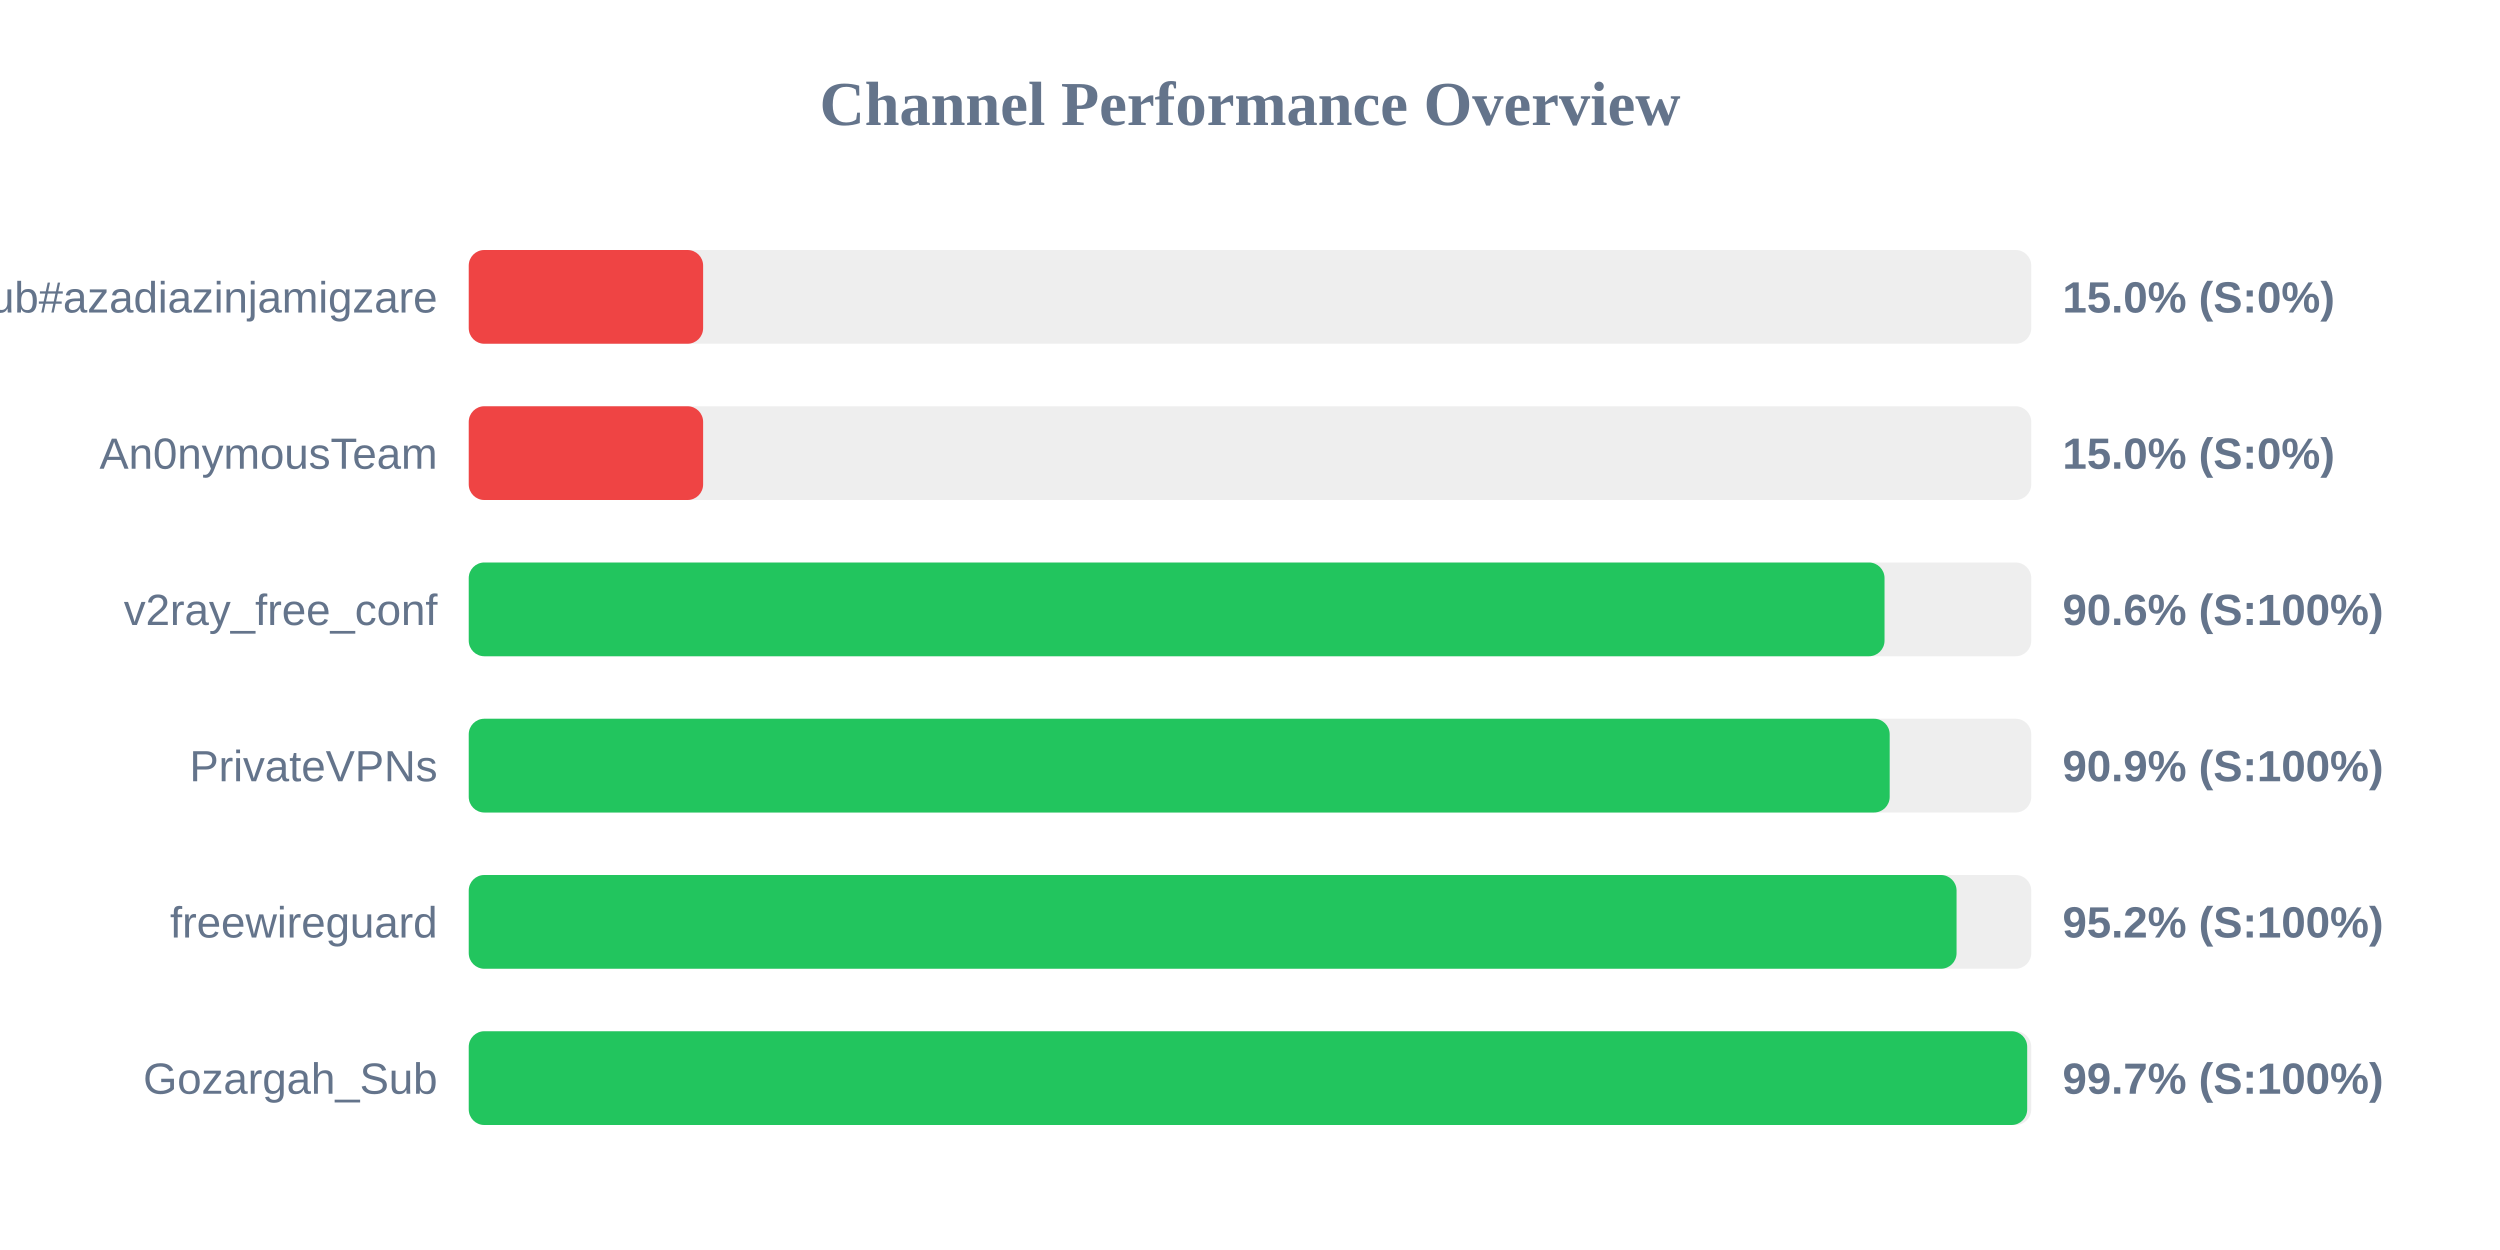
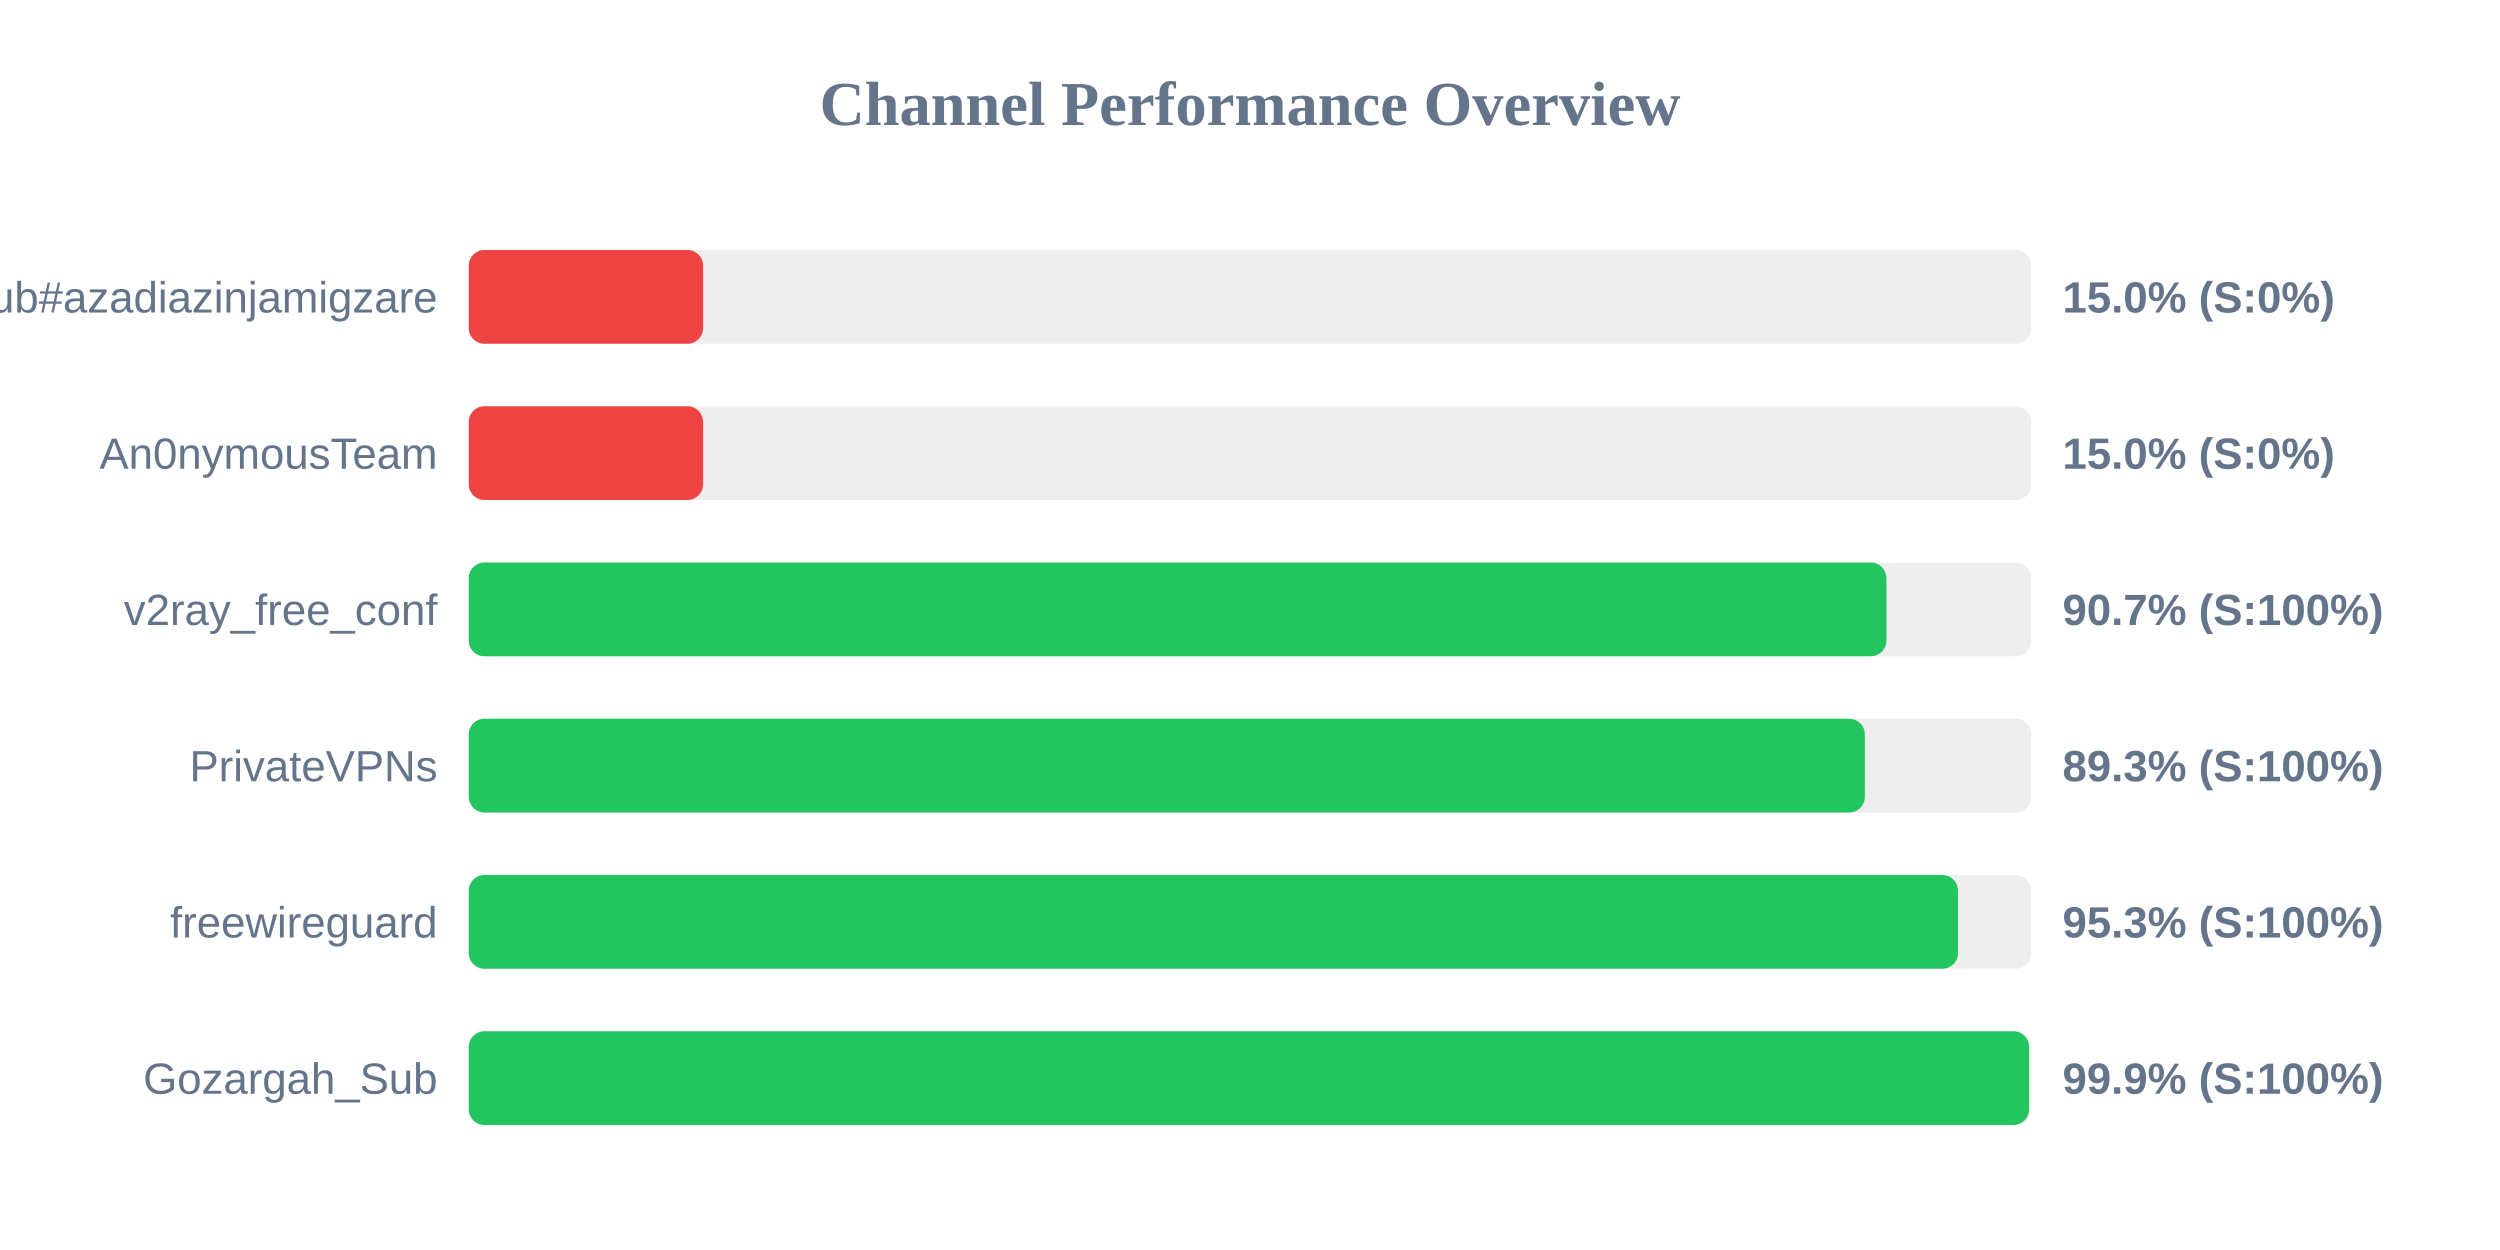
<svg xmlns="http://www.w3.org/2000/svg" width="800" height="400" version="1.1">
  <style>
        .row { font: 14px Arial; fill: #64748b; }
        .score { font: bold 14px Arial; fill: #64748b; }
    </style>
  <text x="400" y="40" text-anchor="middle" font-size="20px" font-weight="bold" fill="#64748b">Channel Performance Overview</text>
  <rect x="150" y="80" width="500" height="30" fill="#eee" rx="5" />
  <rect x="150" y="80" width="75.0" height="30" fill="#ef4444" rx="5" />
  <text x="140" y="100" text-anchor="end" class="row">Sub#azadiazinjamigzare</text>
  <text x="660" y="100" text-anchor="start" class="score">15.0% (S:0%)</text>
  <rect x="150" y="130" width="500" height="30" fill="#eee" rx="5" />
  <rect x="150" y="130" width="75.0" height="30" fill="#ef4444" rx="5" />
  <text x="140" y="150" text-anchor="end" class="row">An0nymousTeam</text>
  <text x="660" y="150" text-anchor="start" class="score">15.0% (S:0%)</text>
  <rect x="150" y="180" width="500" height="30" fill="#eee" rx="5" />
-   <rect x="150" y="180" width="453.05" height="30" fill="#22c55e" rx="5" />
+   <rect x="150" y="180" width="453.65" height="30" fill="#22c55e" rx="5" />
  <text x="140" y="200" text-anchor="end" class="row">v2ray_free_conf</text>
-   <text x="660" y="200" text-anchor="start" class="score">90.6% (S:100%)</text>
+   <text x="660" y="200" text-anchor="start" class="score">90.7% (S:100%)</text>
  <rect x="150" y="230" width="500" height="30" fill="#eee" rx="5" />
-   <rect x="150" y="230" width="454.7" height="30" fill="#22c55e" rx="5" />
+   <rect x="150" y="230" width="446.75" height="30" fill="#22c55e" rx="5" />
  <text x="140" y="250" text-anchor="end" class="row">PrivateVPNs</text>
-   <text x="660" y="250" text-anchor="start" class="score">90.9% (S:100%)</text>
+   <text x="660" y="250" text-anchor="start" class="score">89.3% (S:100%)</text>
  <rect x="150" y="280" width="500" height="30" fill="#eee" rx="5" />
-   <rect x="150" y="280" width="476.1" height="30" fill="#22c55e" rx="5" />
+   <rect x="150" y="280" width="476.55" height="30" fill="#22c55e" rx="5" />
  <text x="140" y="300" text-anchor="end" class="row">freewireguard</text>
-   <text x="660" y="300" text-anchor="start" class="score">95.2% (S:100%)</text>
+   <text x="660" y="300" text-anchor="start" class="score">95.3% (S:100%)</text>
  <rect x="150" y="330" width="500" height="30" fill="#eee" rx="5" />
-   <rect x="150" y="330" width="498.7" height="30" fill="#22c55e" rx="5" />
+   <rect x="150" y="330" width="499.3" height="30" fill="#22c55e" rx="5" />
  <text x="140" y="350" text-anchor="end" class="row">Gozargah_Sub</text>
-   <text x="660" y="350" text-anchor="start" class="score">99.7% (S:100%)</text>
+   <text x="660" y="350" text-anchor="start" class="score">99.9% (S:100%)</text>
</svg>
